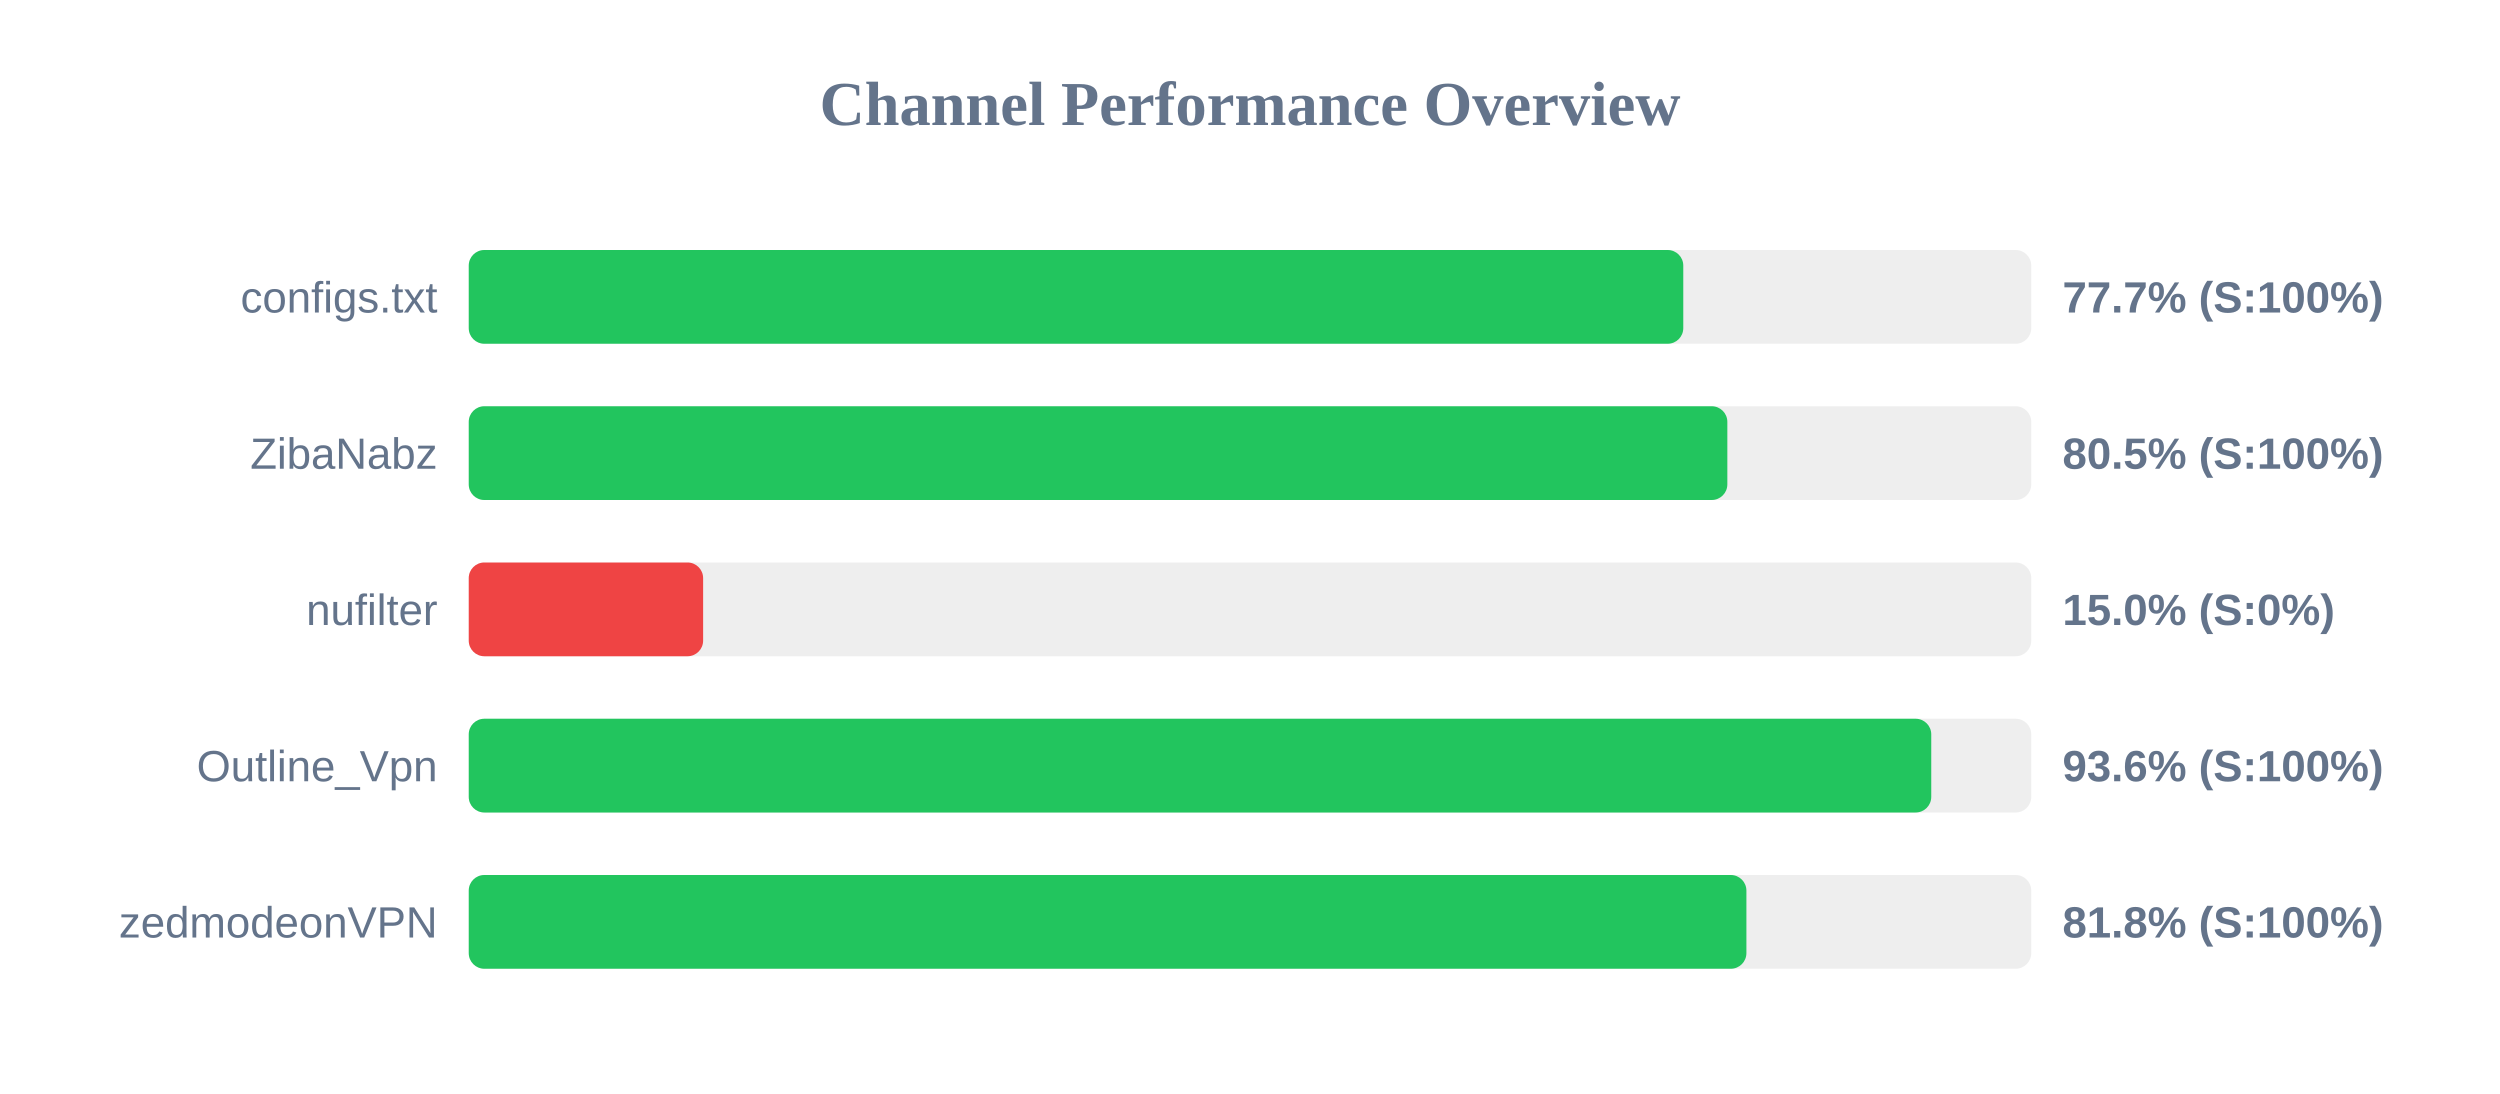
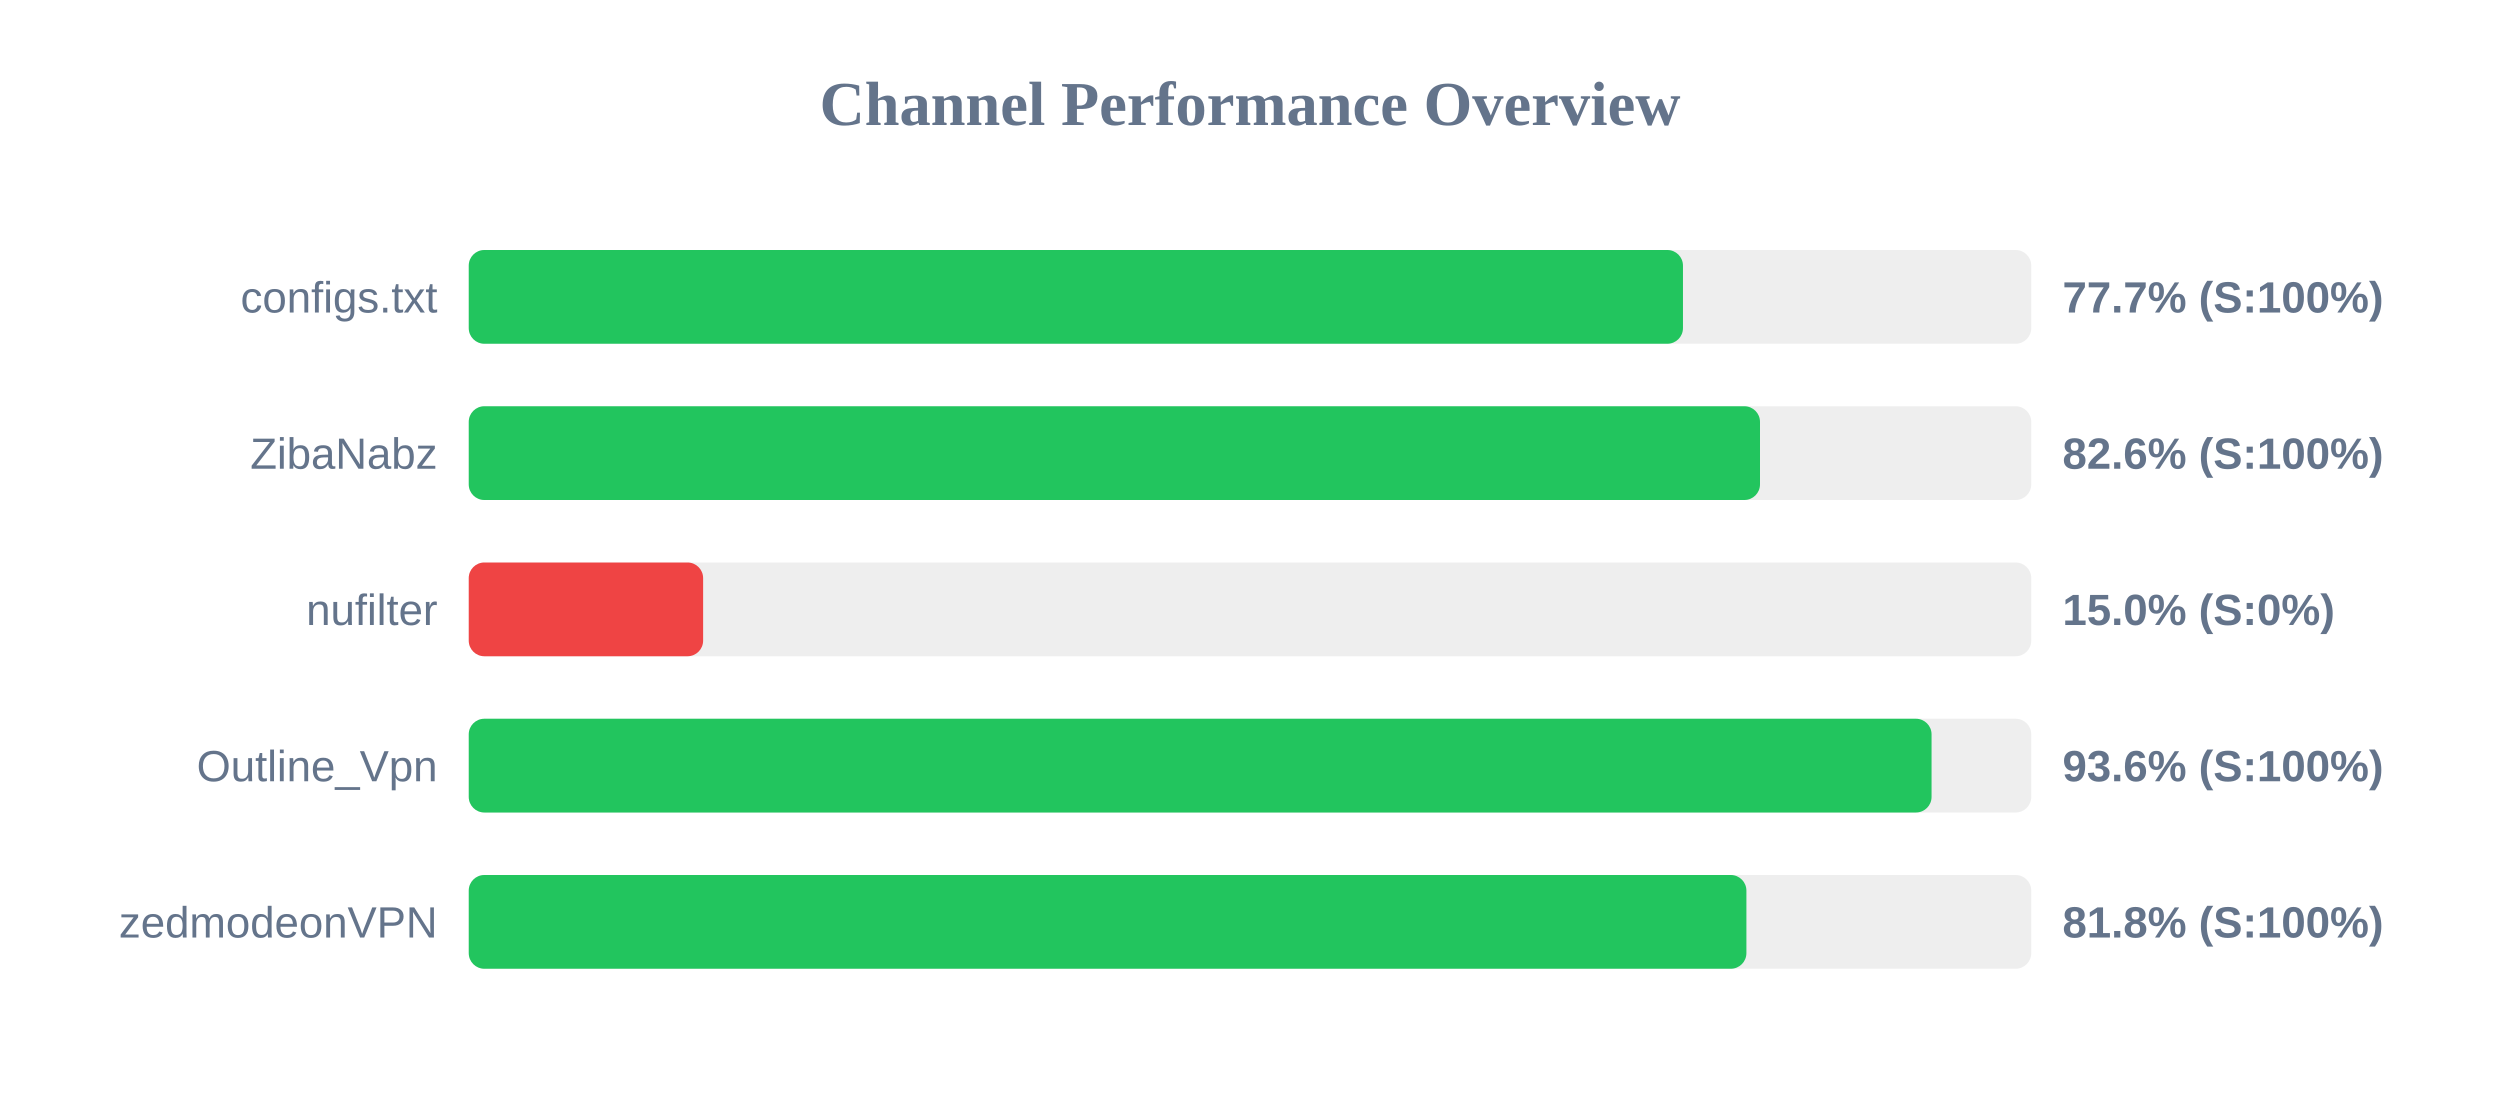
<svg xmlns="http://www.w3.org/2000/svg" width="800" height="350" version="1.1">
  <style>
        .row { font: 14px Arial; fill: #64748b; }
        .score { font: bold 14px Arial; fill: #64748b; }
    </style>
  <text x="400" y="40" text-anchor="middle" font-size="20px" font-weight="bold" fill="#64748b">Channel Performance Overview</text>
  <rect x="150" y="80" width="500" height="30" fill="#eee" rx="5" />
-   <rect x="150" y="80" width="388.65" height="30" fill="#22c55e" rx="5" />
+   <rect x="150" y="80" width="388.55" height="30" fill="#22c55e" rx="5" />
  <text x="140" y="100" text-anchor="end" class="row">configs.txt</text>
  <text x="660" y="100" text-anchor="start" class="score">77.7% (S:100%)</text>
  <rect x="150" y="130" width="500" height="30" fill="#eee" rx="5" />
-   <rect x="150" y="130" width="402.75" height="30" fill="#22c55e" rx="5" />
+   <rect x="150" y="130" width="413.2" height="30" fill="#22c55e" rx="5" />
  <text x="140" y="150" text-anchor="end" class="row">ZibaNabz</text>
-   <text x="660" y="150" text-anchor="start" class="score">80.5% (S:100%)</text>
+   <text x="660" y="150" text-anchor="start" class="score">82.6% (S:100%)</text>
  <rect x="150" y="180" width="500" height="30" fill="#eee" rx="5" />
  <rect x="150" y="180" width="75.0" height="30" fill="#ef4444" rx="5" />
  <text x="140" y="200" text-anchor="end" class="row">nufilter</text>
  <text x="660" y="200" text-anchor="start" class="score">15.0% (S:0%)</text>
  <rect x="150" y="230" width="500" height="30" fill="#eee" rx="5" />
-   <rect x="150" y="230" width="468.0" height="30" fill="#22c55e" rx="5" />
+   <rect x="150" y="230" width="468.1" height="30" fill="#22c55e" rx="5" />
  <text x="140" y="250" text-anchor="end" class="row">Outline_Vpn</text>
  <text x="660" y="250" text-anchor="start" class="score">93.6% (S:100%)</text>
  <rect x="150" y="280" width="500" height="30" fill="#eee" rx="5" />
  <rect x="150" y="280" width="408.85" height="30" fill="#22c55e" rx="5" />
  <text x="140" y="300" text-anchor="end" class="row">zedmodeonVPN</text>
  <text x="660" y="300" text-anchor="start" class="score">81.8% (S:100%)</text>
</svg>
